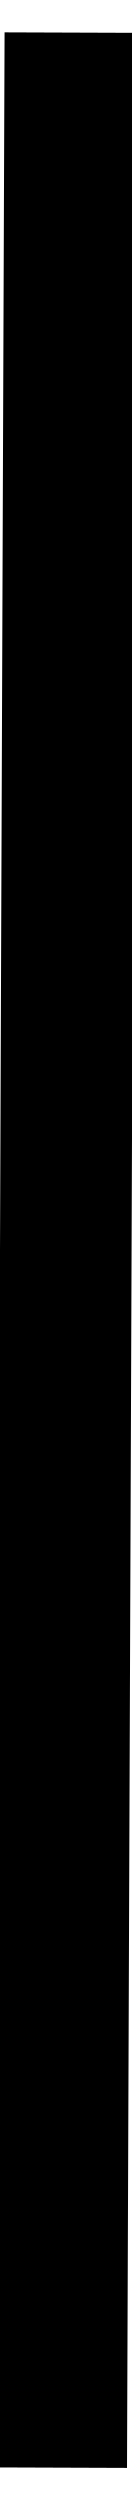
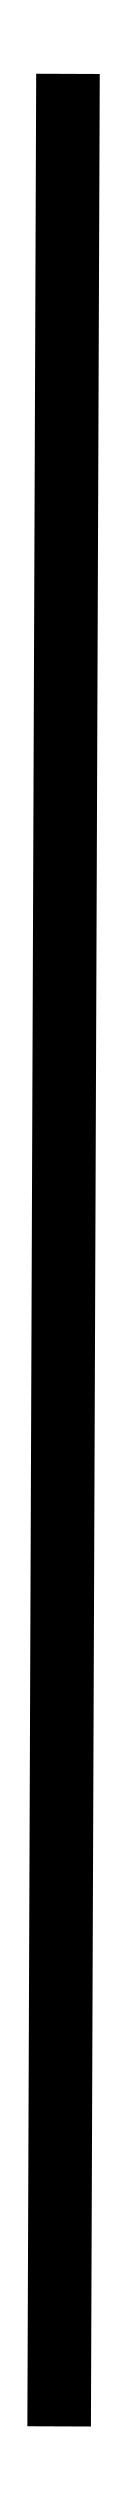
- <svg xmlns="http://www.w3.org/2000/svg" width="4" height="76" viewBox="0 0 4 76" fill="none">
-   <line x1="2.139" y1="0.991" x2="1.861" y2="75.017" stroke="black" stroke-width="4" />
+ <svg xmlns="http://www.w3.org/2000/svg" width="3" height="59" viewBox="0 0 4 76" fill="none">
+   <line x1="2.139" y1="0.991" x2="1.861" y2="75.017" stroke="black" stroke-width="2" />
</svg>
